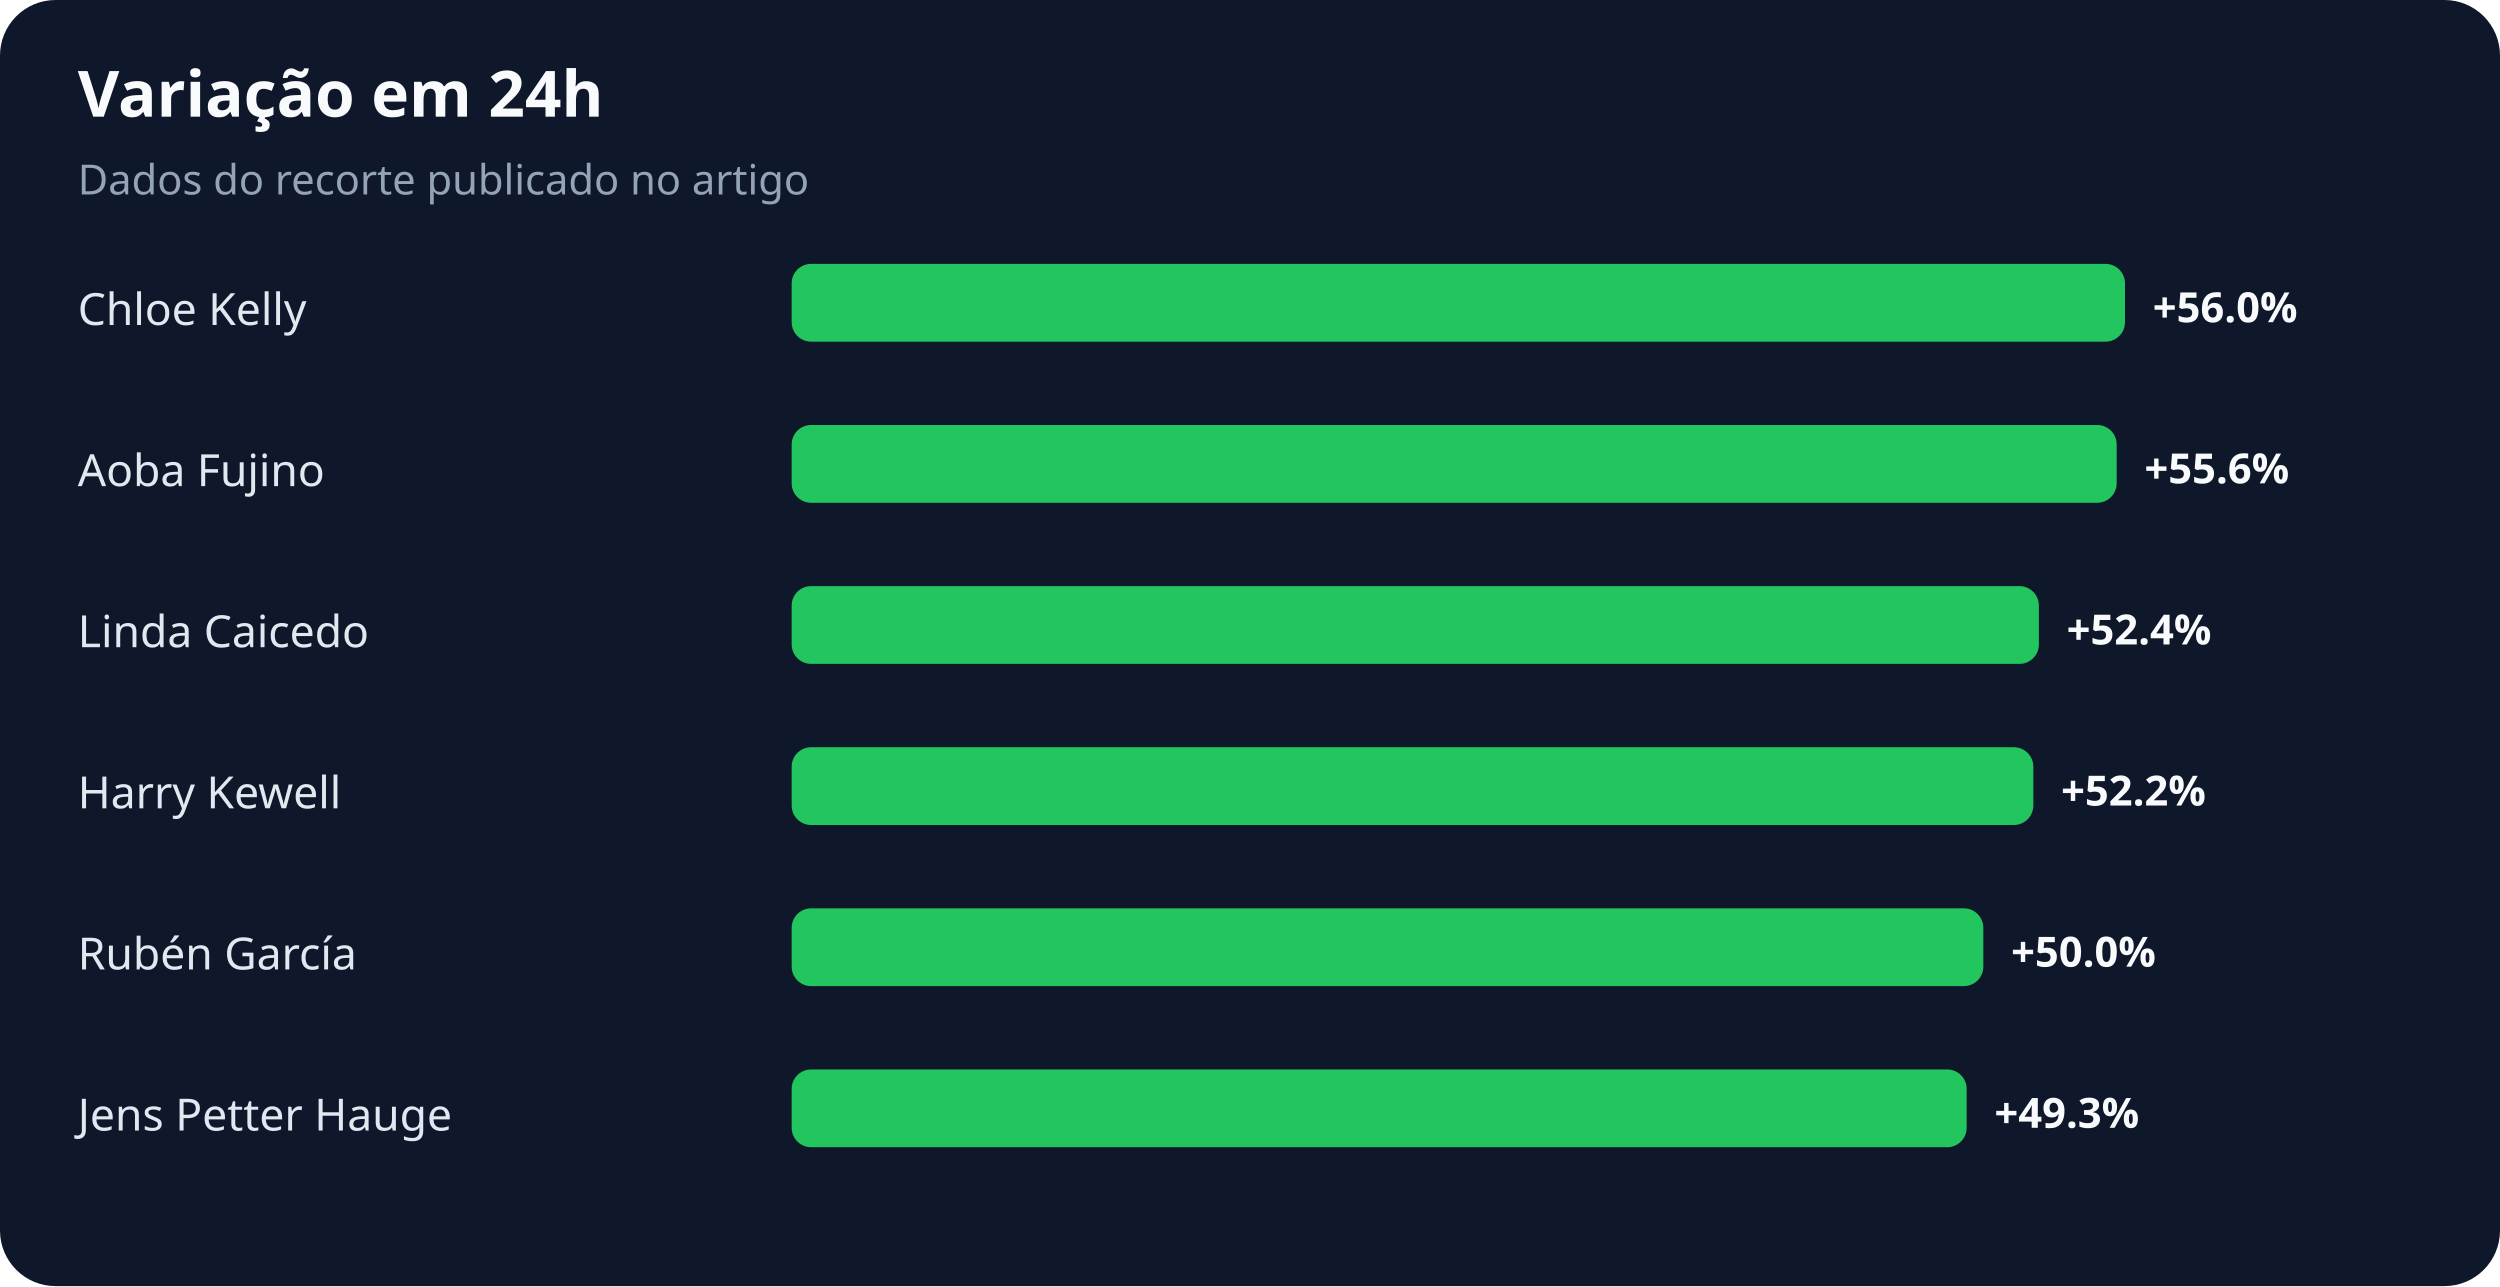
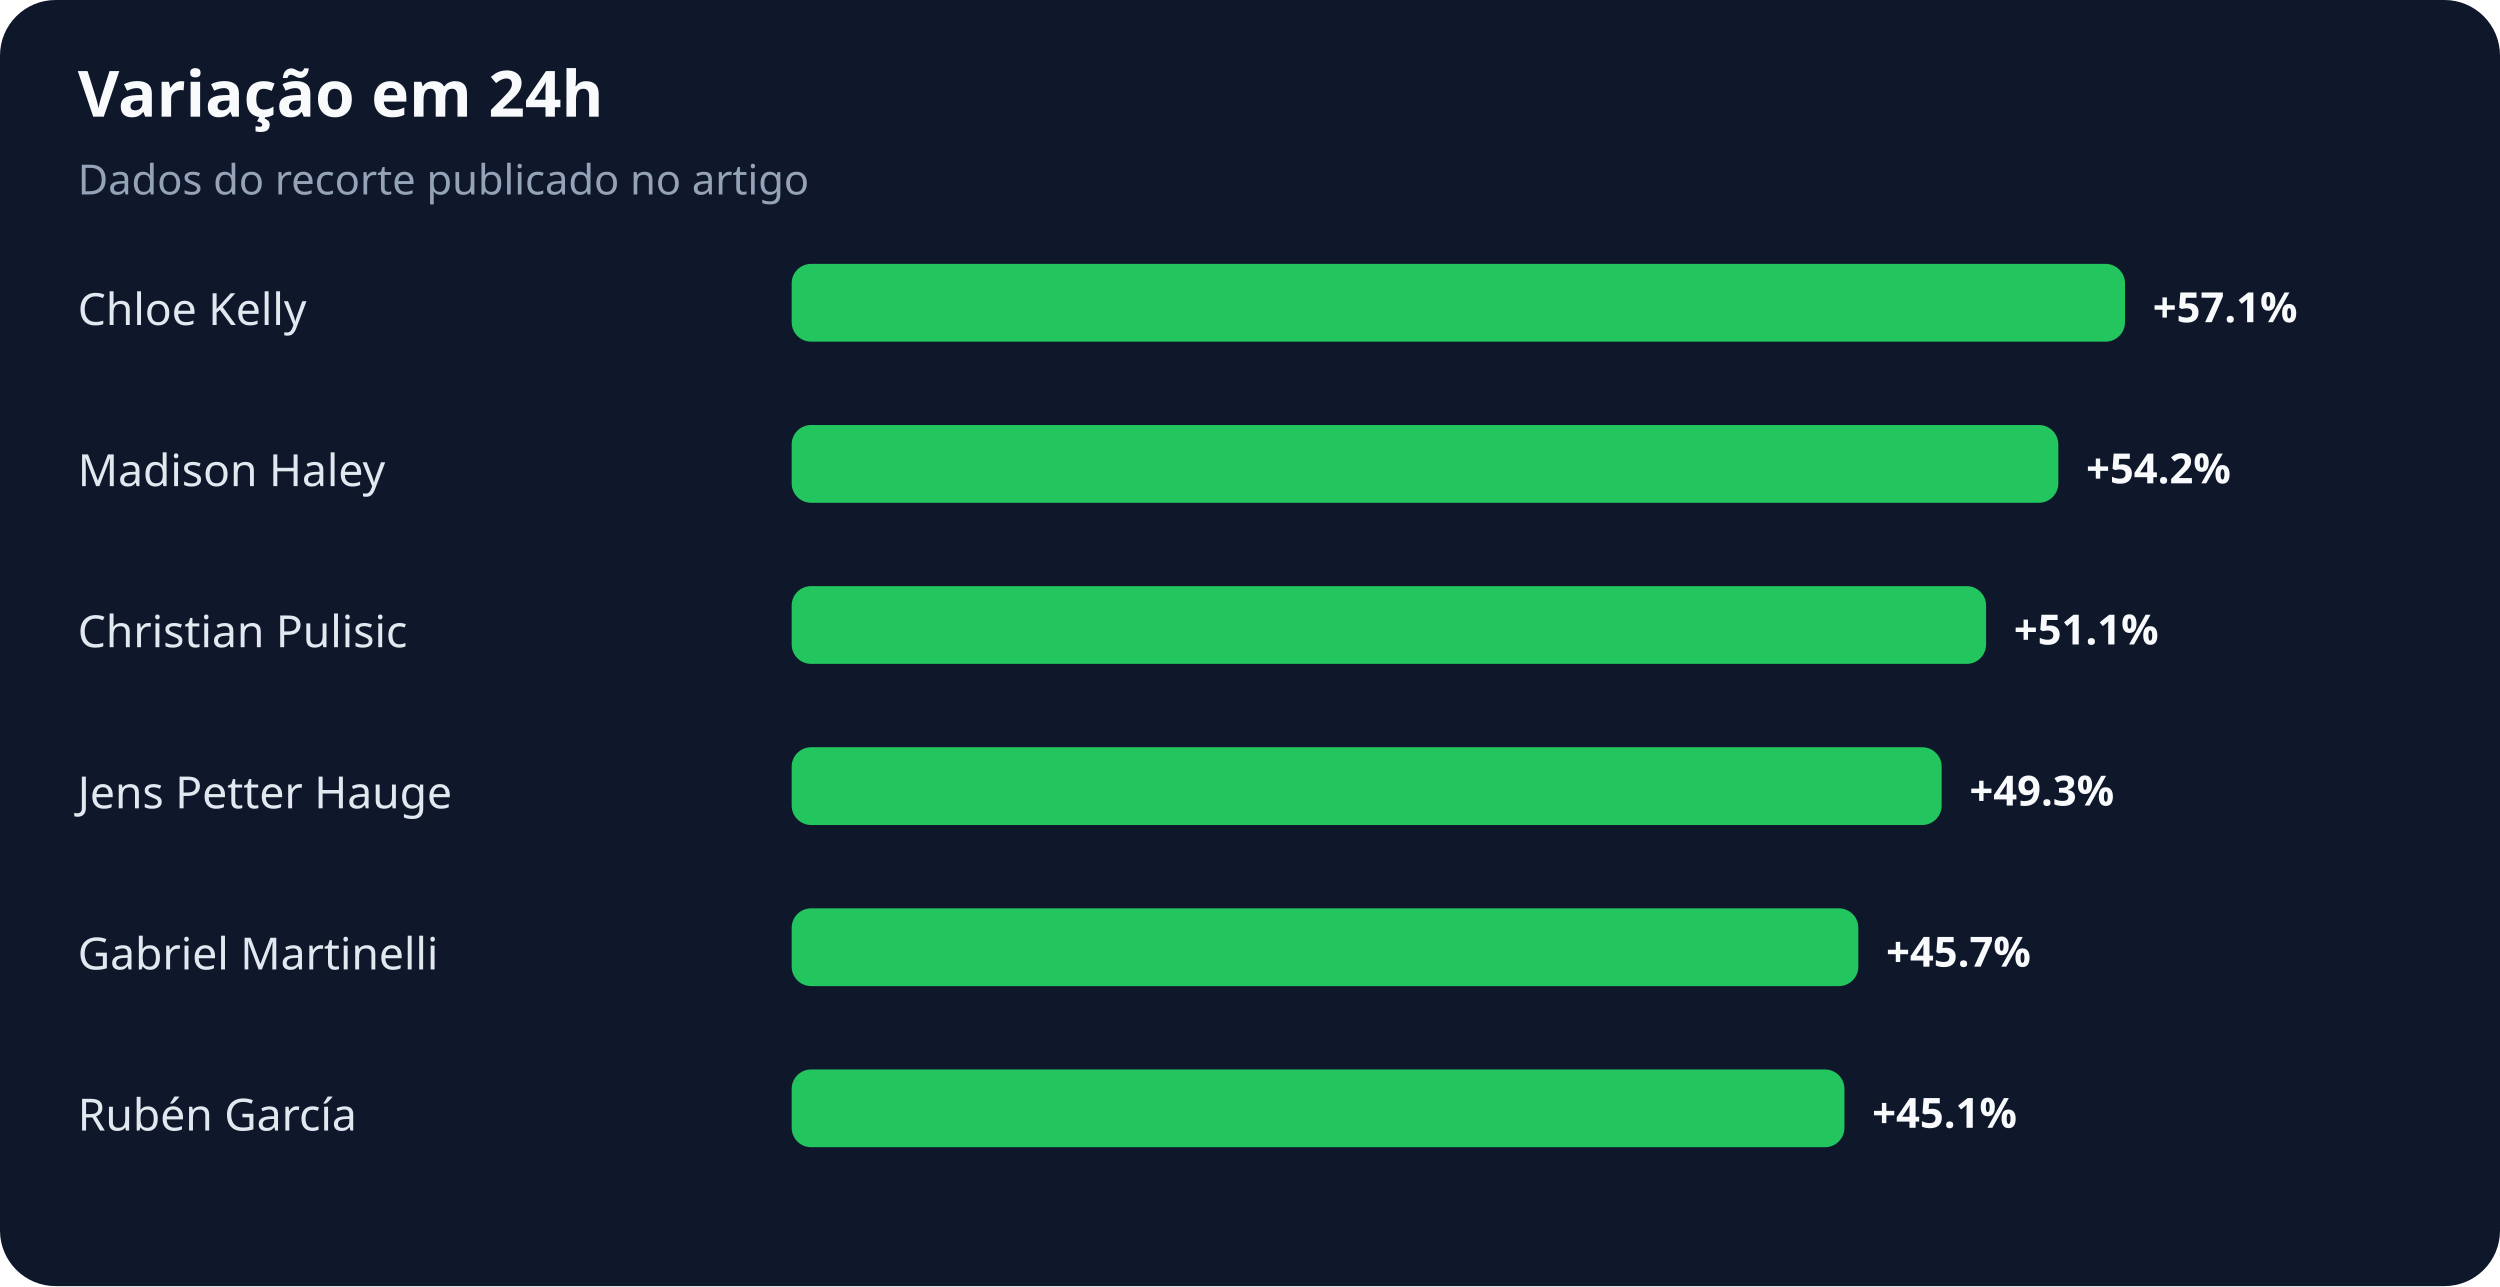
<svg xmlns="http://www.w3.org/2000/svg" width="900" height="463" viewBox="0 0 900 463" role="img" aria-labelledby="title desc">
  <rect width="100%" height="100%" rx="20" fill="#0f172a" />
  <text x="28" y="42" fill="#f8fafc" font-family="system-ui,sans-serif" font-size="23" font-weight="700">Variação em 24h</text>
  <text x="28" y="70" fill="#94a3b8" font-family="system-ui,sans-serif" font-size="15">Dados do recorte publicado no artigo</text>
  <text x="28" y="117" fill="#e2e8f0" font-family="system-ui,sans-serif" font-size="16">Chloe Kelly</text>
  <rect x="285" y="95" width="480" height="28" rx="7" fill="#22c55e" />
-   <text x="775" y="116" fill="#f8fafc" font-family="system-ui,sans-serif" font-size="15" font-weight="700">+56.0%</text>
-   <text x="28" y="175" fill="#e2e8f0" font-family="system-ui,sans-serif" font-size="16">Aoba Fujino</text>
-   <rect x="285" y="153" width="477" height="28" rx="7" fill="#22c55e" />
-   <text x="772" y="174" fill="#f8fafc" font-family="system-ui,sans-serif" font-size="15" font-weight="700">+55.6%</text>
-   <text x="28" y="233" fill="#e2e8f0" font-family="system-ui,sans-serif" font-size="16">Linda Caicedo</text>
-   <rect x="285" y="211" width="449" height="28" rx="7" fill="#22c55e" />
-   <text x="744" y="232" fill="#f8fafc" font-family="system-ui,sans-serif" font-size="15" font-weight="700">+52.4%</text>
-   <text x="28" y="291" fill="#e2e8f0" font-family="system-ui,sans-serif" font-size="16">Harry Kewell</text>
-   <rect x="285" y="269" width="447" height="28" rx="7" fill="#22c55e" />
-   <text x="742" y="290" fill="#f8fafc" font-family="system-ui,sans-serif" font-size="15" font-weight="700">+52.2%</text>
-   <text x="28" y="349" fill="#e2e8f0" font-family="system-ui,sans-serif" font-size="16">Rubén García</text>
-   <rect x="285" y="327" width="429" height="28" rx="7" fill="#22c55e" />
-   <text x="724" y="348" fill="#f8fafc" font-family="system-ui,sans-serif" font-size="15" font-weight="700">+50.0%</text>
-   <text x="28" y="407" fill="#e2e8f0" font-family="system-ui,sans-serif" font-size="16">Jens Petter Hauge</text>
-   <rect x="285" y="385" width="423" height="28" rx="7" fill="#22c55e" />
-   <text x="718" y="406" fill="#f8fafc" font-family="system-ui,sans-serif" font-size="15" font-weight="700">+49.3%</text>
+   <text x="775" y="116" fill="#f8fafc" font-family="system-ui,sans-serif" font-size="15" font-weight="700">+57.1%</text>
+   <text x="28" y="175" fill="#e2e8f0" font-family="system-ui,sans-serif" font-size="16">Madison Haley</text>
+   <rect x="285" y="153" width="456" height="28" rx="7" fill="#22c55e" />
+   <text x="751" y="174" fill="#f8fafc" font-family="system-ui,sans-serif" font-size="15" font-weight="700">+54.2%</text>
+   <text x="28" y="233" fill="#e2e8f0" font-family="system-ui,sans-serif" font-size="16">Christian Pulisic</text>
+   <rect x="285" y="211" width="430" height="28" rx="7" fill="#22c55e" />
+   <text x="725" y="232" fill="#f8fafc" font-family="system-ui,sans-serif" font-size="15" font-weight="700">+51.1%</text>
+   <text x="28" y="291" fill="#e2e8f0" font-family="system-ui,sans-serif" font-size="16">Jens Petter Hauge</text>
+   <rect x="285" y="269" width="414" height="28" rx="7" fill="#22c55e" />
+   <text x="709" y="290" fill="#f8fafc" font-family="system-ui,sans-serif" font-size="15" font-weight="700">+49.3%</text>
+   <text x="28" y="349" fill="#e2e8f0" font-family="system-ui,sans-serif" font-size="16">Gabriel Martinelli</text>
+   <rect x="285" y="327" width="384" height="28" rx="7" fill="#22c55e" />
+   <text x="679" y="348" fill="#f8fafc" font-family="system-ui,sans-serif" font-size="15" font-weight="700">+45.7%</text>
+   <text x="28" y="407" fill="#e2e8f0" font-family="system-ui,sans-serif" font-size="16">Rubén García</text>
+   <rect x="285" y="385" width="379" height="28" rx="7" fill="#22c55e" />
+   <text x="674" y="406" fill="#f8fafc" font-family="system-ui,sans-serif" font-size="15" font-weight="700">+45.1%</text>
</svg>
